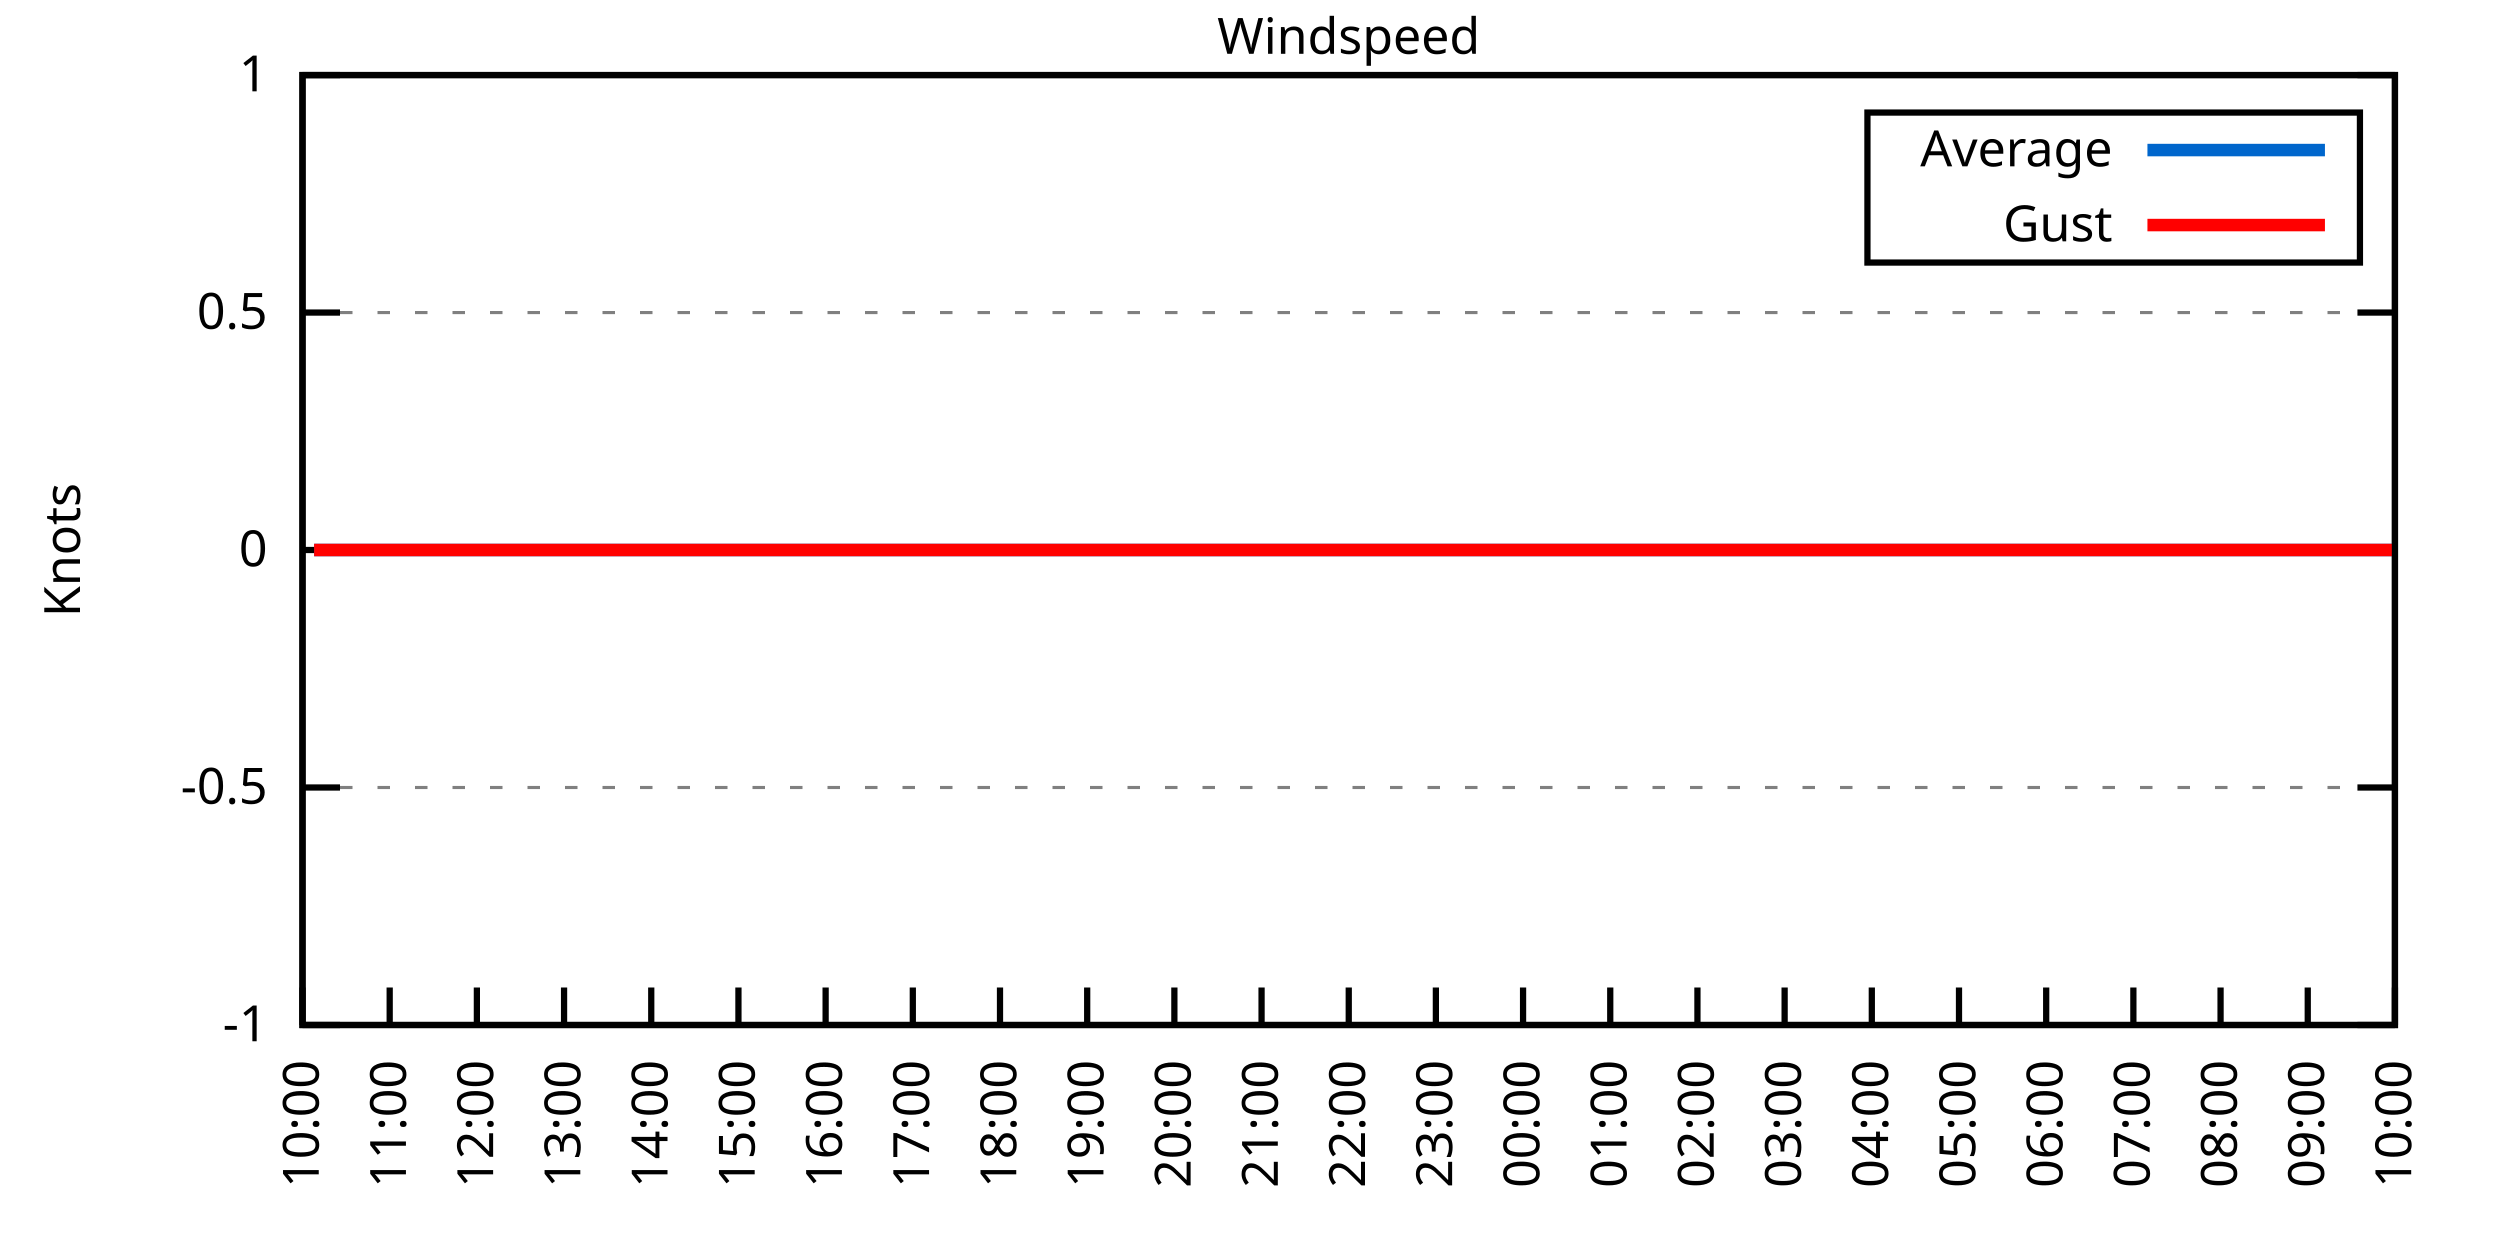
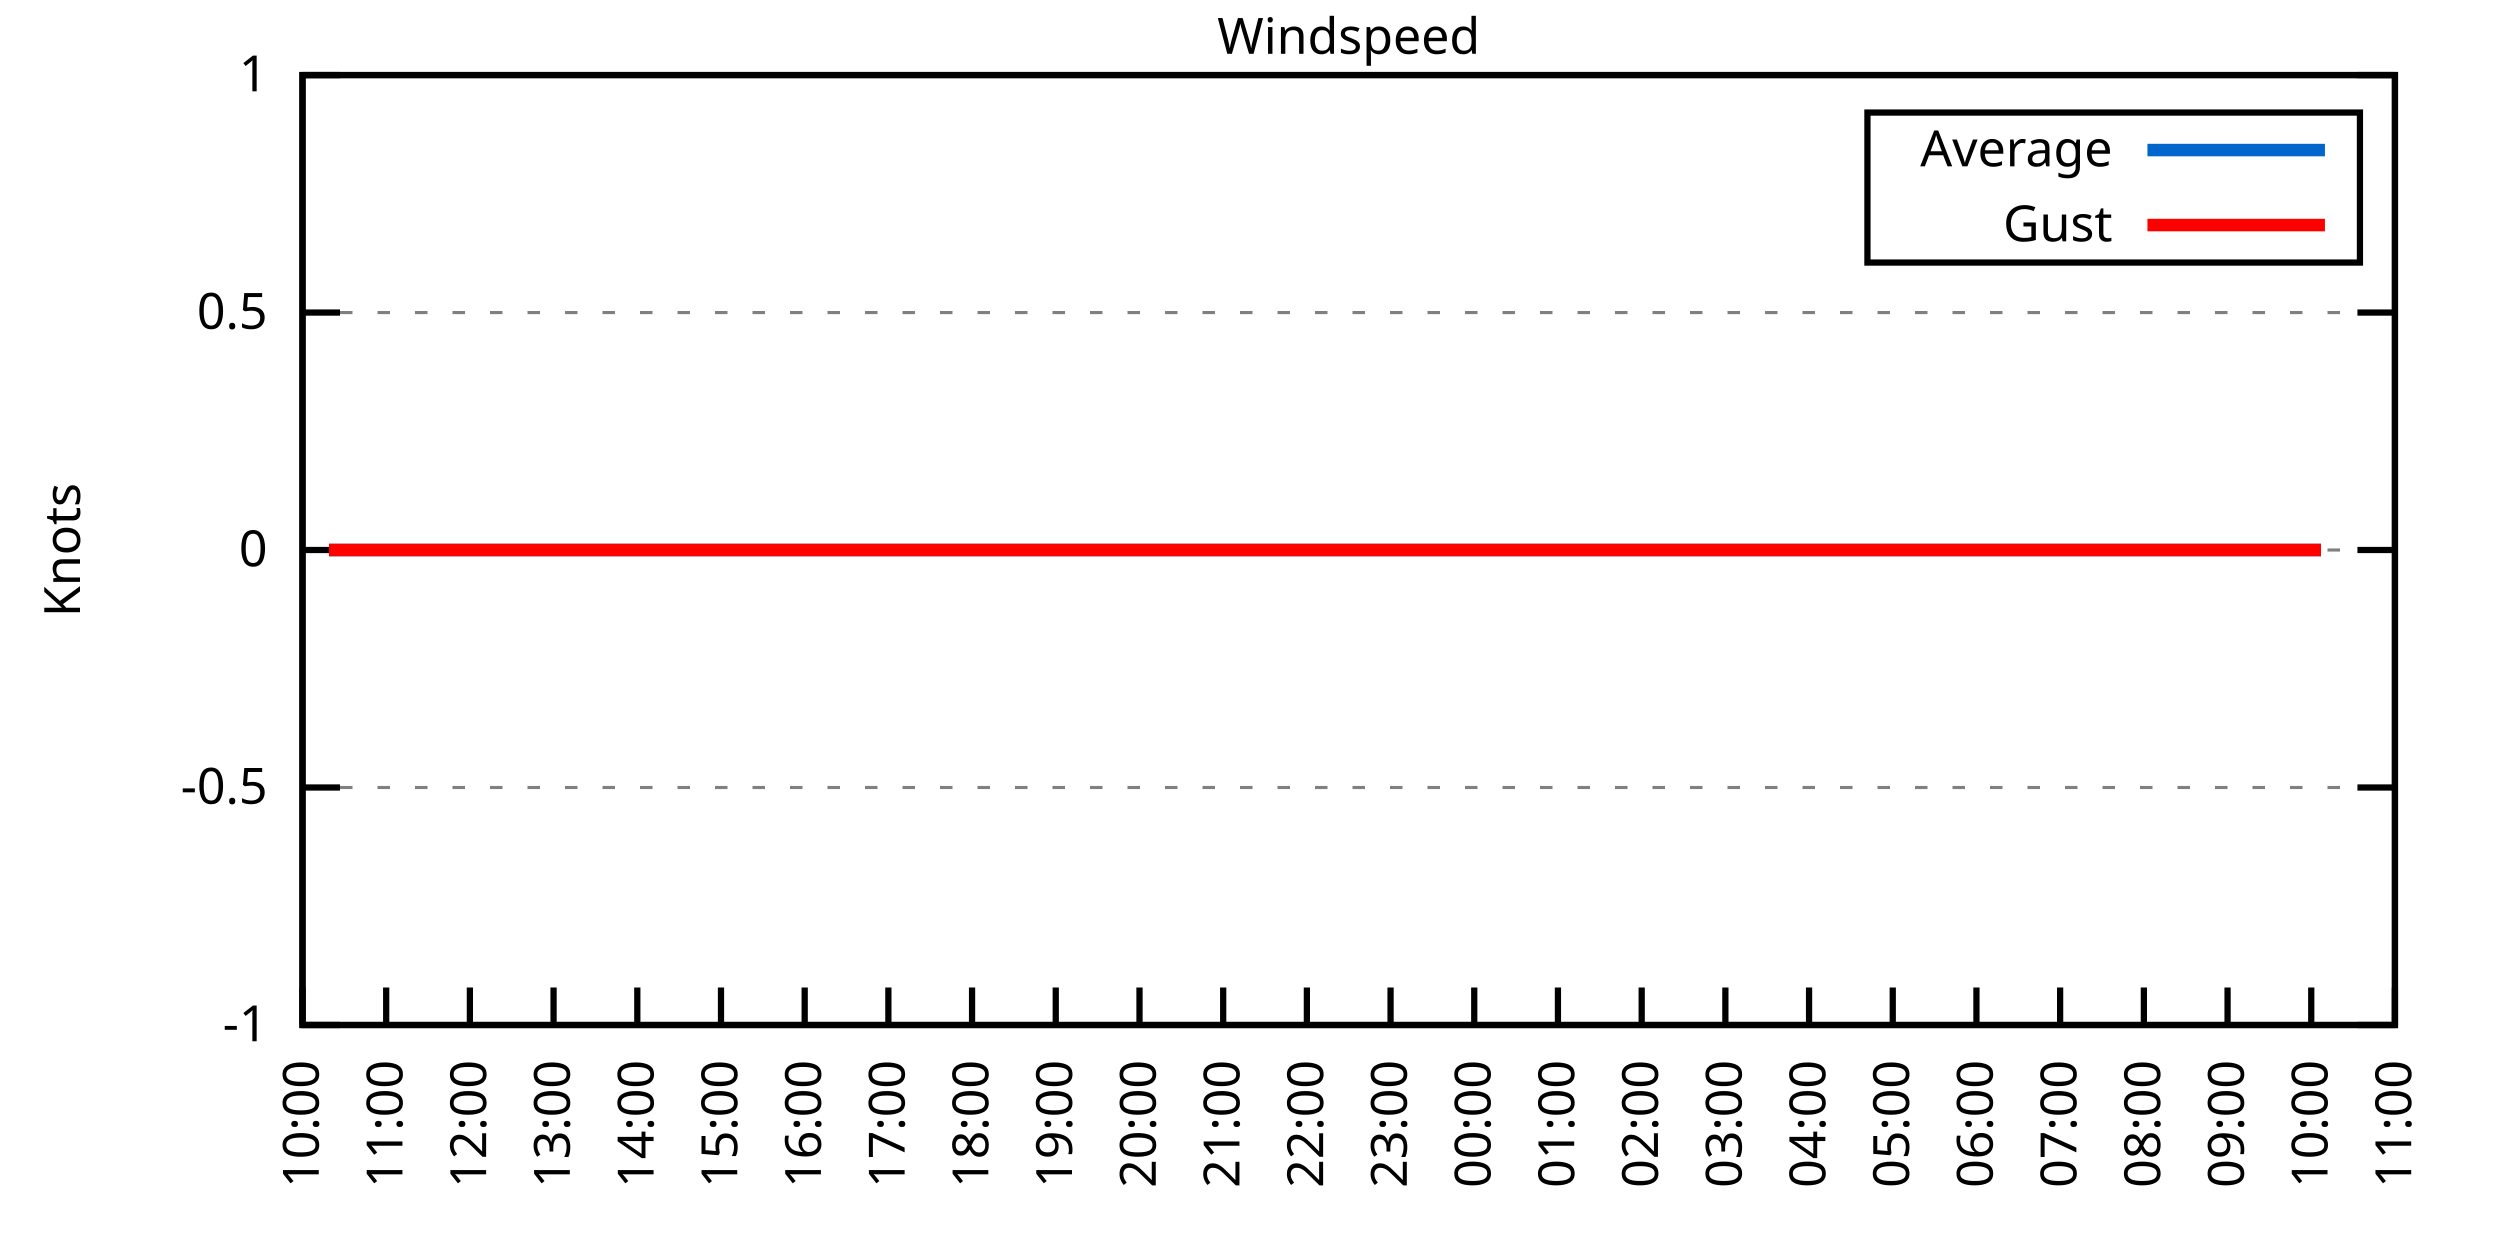
<svg xmlns="http://www.w3.org/2000/svg" xmlns:xlink="http://www.w3.org/1999/xlink" width="400" height="200" viewBox="0 0 400 200">
  <g id="gnuplot_canvas">
    <rect x="0" y="0" width="400" height="200" fill="none" />
    <defs>
      <circle id="gpDot" r="0.5" stroke-width="0.5" stroke="currentColor" />
      <path id="gpPt0" stroke-width="0.333" stroke="currentColor" d="M-1,0 h2 M0,-1 v2" />
      <path id="gpPt1" stroke-width="0.333" stroke="currentColor" d="M-1,-1 L1,1 M1,-1 L-1,1" />
      <path id="gpPt2" stroke-width="0.333" stroke="currentColor" d="M-1,0 L1,0 M0,-1 L0,1 M-1,-1 L1,1 M-1,1 L1,-1" />
      <rect id="gpPt3" stroke-width="0.333" stroke="currentColor" x="-1" y="-1" width="2" height="2" />
      <rect id="gpPt4" stroke-width="0.333" stroke="currentColor" fill="currentColor" x="-1" y="-1" width="2" height="2" />
      <circle id="gpPt5" stroke-width="0.333" stroke="currentColor" cx="0" cy="0" r="1" />
      <use xlink:href="#gpPt5" id="gpPt6" fill="currentColor" stroke="none" />
      <path id="gpPt7" stroke-width="0.333" stroke="currentColor" d="M0,-1.33 L-1.33,0.67 L1.33,0.67 z" />
      <use xlink:href="#gpPt7" id="gpPt8" fill="currentColor" stroke="none" />
      <use xlink:href="#gpPt7" id="gpPt9" stroke="currentColor" transform="rotate(180)" />
      <use xlink:href="#gpPt9" id="gpPt10" fill="currentColor" stroke="none" />
      <use xlink:href="#gpPt3" id="gpPt11" stroke="currentColor" transform="rotate(45)" />
      <use xlink:href="#gpPt11" id="gpPt12" fill="currentColor" stroke="none" />
      <path id="gpPt13" stroke-width="0.333" stroke="currentColor" d="M0,1.330 L1.265,0.411 L0.782,-1.067 L-0.782,-1.076 L-1.265,0.411 z" />
      <use xlink:href="#gpPt13" id="gpPt14" fill="currentColor" stroke="none" />
      <filter id="textbox" filterUnits="objectBoundingBox" x="0" y="0" height="1" width="1">
        <feFlood flood-color="white" flood-opacity="1" result="bgnd" />
        <feComposite in="SourceGraphic" in2="bgnd" operator="atop" />
      </filter>
      <filter id="greybox" filterUnits="objectBoundingBox" x="0" y="0" height="1" width="1">
        <feFlood flood-color="lightgrey" flood-opacity="1" result="grey" />
        <feComposite in="SourceGraphic" in2="grey" operator="atop" />
      </filter>
    </defs>
    <g fill="none" color="white" stroke="currentColor" stroke-width="1.00" stroke-linecap="butt" stroke-linejoin="miter">
</g>
    <g fill="none" color="black" stroke="currentColor" stroke-width="1.00" stroke-linecap="butt" stroke-linejoin="miter">
      <g stroke="none" shape-rendering="crispEdges">
        <polygon fill="rgb(255, 255, 255)" points="48.40,164.00 383.18,164.00 383.18,12.02 48.40,12.02 " />
      </g>
    </g>
    <g fill="none" color="black" stroke="currentColor" stroke-width="1.00" stroke-linecap="butt" stroke-linejoin="miter">
</g>
    <g fill="none" color="black" stroke="black" stroke-width="0.50" stroke-linecap="butt" stroke-linejoin="miter">
</g>
    <g fill="none" color="gray" stroke="currentColor" stroke-width="0.50" stroke-linecap="butt" stroke-linejoin="miter">
      <path stroke="gray" stroke-dasharray="2,4" class="gridline" d="M48.40,164.00 L383.19,164.00  " />
    </g>
    <g fill="none" color="gray" stroke="gray" stroke-width="1.00" stroke-linecap="butt" stroke-linejoin="miter">
</g>
    <g fill="none" color="black" stroke="currentColor" stroke-width="1.00" stroke-linecap="butt" stroke-linejoin="miter">
      <path stroke="black" d="M48.40,164.00 L54.40,164.00 M383.19,164.00 L377.19,164.00  " />
      <g transform="translate(42.80,166.60)" stroke="none" fill="black" font-family="Sans" font-size="8.00" text-anchor="end">
        <text>
          <tspan font-family="Sans">-1</tspan>
        </text>
      </g>
    </g>
    <g fill="none" color="black" stroke="currentColor" stroke-width="1.00" stroke-linecap="butt" stroke-linejoin="miter">
</g>
    <g fill="none" color="black" stroke="black" stroke-width="0.50" stroke-linecap="butt" stroke-linejoin="miter">
</g>
    <g fill="none" color="gray" stroke="currentColor" stroke-width="0.50" stroke-linecap="butt" stroke-linejoin="miter">
      <path stroke="gray" stroke-dasharray="2,4" class="gridline" d="M48.40,126.00 L383.19,126.00  " />
    </g>
    <g fill="none" color="gray" stroke="gray" stroke-width="1.00" stroke-linecap="butt" stroke-linejoin="miter">
</g>
    <g fill="none" color="black" stroke="currentColor" stroke-width="1.00" stroke-linecap="butt" stroke-linejoin="miter">
      <path stroke="black" d="M48.40,126.00 L54.40,126.00 M383.19,126.00 L377.19,126.00  " />
      <g transform="translate(42.80,128.60)" stroke="none" fill="black" font-family="Sans" font-size="8.00" text-anchor="end">
        <text>
          <tspan font-family="Sans">-0.5</tspan>
        </text>
      </g>
    </g>
    <g fill="none" color="black" stroke="currentColor" stroke-width="1.00" stroke-linecap="butt" stroke-linejoin="miter">
</g>
    <g fill="none" color="black" stroke="black" stroke-width="0.50" stroke-linecap="butt" stroke-linejoin="miter">
</g>
    <g fill="none" color="gray" stroke="currentColor" stroke-width="0.50" stroke-linecap="butt" stroke-linejoin="miter">
      <path stroke="gray" stroke-dasharray="2,4" class="gridline" d="M48.40,88.00 L383.19,88.00  " />
    </g>
    <g fill="none" color="gray" stroke="gray" stroke-width="1.00" stroke-linecap="butt" stroke-linejoin="miter">
</g>
    <g fill="none" color="black" stroke="currentColor" stroke-width="1.00" stroke-linecap="butt" stroke-linejoin="miter">
      <path stroke="black" d="M48.40,88.00 L54.40,88.00 M383.19,88.00 L377.19,88.00  " />
      <g transform="translate(42.80,90.60)" stroke="none" fill="black" font-family="Sans" font-size="8.00" text-anchor="end">
        <text>
          <tspan font-family="Sans"> 0</tspan>
        </text>
      </g>
    </g>
    <g fill="none" color="black" stroke="currentColor" stroke-width="1.00" stroke-linecap="butt" stroke-linejoin="miter">
</g>
    <g fill="none" color="black" stroke="black" stroke-width="0.50" stroke-linecap="butt" stroke-linejoin="miter">
</g>
    <g fill="none" color="gray" stroke="currentColor" stroke-width="0.50" stroke-linecap="butt" stroke-linejoin="miter">
      <path stroke="gray" stroke-dasharray="2,4" class="gridline" d="M48.40,50.01 L383.19,50.01  " />
    </g>
    <g fill="none" color="gray" stroke="gray" stroke-width="1.00" stroke-linecap="butt" stroke-linejoin="miter">
</g>
    <g fill="none" color="black" stroke="currentColor" stroke-width="1.00" stroke-linecap="butt" stroke-linejoin="miter">
      <path stroke="black" d="M48.40,50.01 L54.40,50.01 M383.19,50.01 L377.19,50.01  " />
      <g transform="translate(42.80,52.61)" stroke="none" fill="black" font-family="Sans" font-size="8.00" text-anchor="end">
        <text>
          <tspan font-family="Sans"> 0.5</tspan>
        </text>
      </g>
    </g>
    <g fill="none" color="black" stroke="currentColor" stroke-width="1.00" stroke-linecap="butt" stroke-linejoin="miter">
</g>
    <g fill="none" color="black" stroke="black" stroke-width="0.50" stroke-linecap="butt" stroke-linejoin="miter">
</g>
    <g fill="none" color="gray" stroke="currentColor" stroke-width="0.50" stroke-linecap="butt" stroke-linejoin="miter">
      <path stroke="gray" stroke-dasharray="2,4" class="gridline" d="M48.40,12.01 L383.19,12.01  " />
    </g>
    <g fill="none" color="gray" stroke="gray" stroke-width="1.00" stroke-linecap="butt" stroke-linejoin="miter">
</g>
    <g fill="none" color="black" stroke="currentColor" stroke-width="1.00" stroke-linecap="butt" stroke-linejoin="miter">
      <path stroke="black" d="M48.40,12.01 L54.40,12.01 M383.19,12.01 L377.19,12.01  " />
      <g transform="translate(42.80,14.61)" stroke="none" fill="black" font-family="Sans" font-size="8.00" text-anchor="end">
        <text>
          <tspan font-family="Sans"> 1</tspan>
        </text>
      </g>
    </g>
    <g fill="none" color="black" stroke="currentColor" stroke-width="1.00" stroke-linecap="butt" stroke-linejoin="miter">
      <path stroke="black" d="M48.40,164.00 L48.40,158.00  " />
      <g transform="translate(51.00,169.60) rotate(270.00)" stroke="none" fill="black" font-family="Sans" font-size="8.00" text-anchor="end">
        <text>
          <tspan font-family="Sans">10:00</tspan>
        </text>
      </g>
    </g>
    <g fill="none" color="black" stroke="currentColor" stroke-width="1.00" stroke-linecap="butt" stroke-linejoin="miter">
-       <path stroke="black" d="M62.35,164.00 L62.35,158.00  " />
-       <g transform="translate(64.95,169.60) rotate(270.00)" stroke="none" fill="black" font-family="Sans" font-size="8.00" text-anchor="end">
+       <path stroke="black" d="M61.79,164.00 L61.79,158.00  " />
+       <g transform="translate(64.39,169.60) rotate(270.00)" stroke="none" fill="black" font-family="Sans" font-size="8.00" text-anchor="end">
        <text>
          <tspan font-family="Sans">11:00</tspan>
        </text>
      </g>
    </g>
    <g fill="none" color="black" stroke="currentColor" stroke-width="1.00" stroke-linecap="butt" stroke-linejoin="miter">
-       <path stroke="black" d="M76.30,164.00 L76.30,158.00  " />
-       <g transform="translate(78.90,169.60) rotate(270.00)" stroke="none" fill="black" font-family="Sans" font-size="8.00" text-anchor="end">
+       <path stroke="black" d="M75.18,164.00 L75.18,158.00  " />
+       <g transform="translate(77.78,169.60) rotate(270.00)" stroke="none" fill="black" font-family="Sans" font-size="8.00" text-anchor="end">
        <text>
          <tspan font-family="Sans">12:00</tspan>
        </text>
      </g>
    </g>
    <g fill="none" color="black" stroke="currentColor" stroke-width="1.00" stroke-linecap="butt" stroke-linejoin="miter">
-       <path stroke="black" d="M90.25,164.00 L90.25,158.00  " />
-       <g transform="translate(92.85,169.60) rotate(270.00)" stroke="none" fill="black" font-family="Sans" font-size="8.00" text-anchor="end">
+       <path stroke="black" d="M88.57,164.00 L88.57,158.00  " />
+       <g transform="translate(91.17,169.60) rotate(270.00)" stroke="none" fill="black" font-family="Sans" font-size="8.00" text-anchor="end">
        <text>
          <tspan font-family="Sans">13:00</tspan>
        </text>
      </g>
    </g>
    <g fill="none" color="black" stroke="currentColor" stroke-width="1.00" stroke-linecap="butt" stroke-linejoin="miter">
-       <path stroke="black" d="M104.20,164.00 L104.20,158.00  " />
-       <g transform="translate(106.80,169.60) rotate(270.00)" stroke="none" fill="black" font-family="Sans" font-size="8.00" text-anchor="end">
+       <path stroke="black" d="M101.97,164.00 L101.97,158.00  " />
+       <g transform="translate(104.57,169.60) rotate(270.00)" stroke="none" fill="black" font-family="Sans" font-size="8.00" text-anchor="end">
        <text>
          <tspan font-family="Sans">14:00</tspan>
        </text>
      </g>
    </g>
    <g fill="none" color="black" stroke="currentColor" stroke-width="1.00" stroke-linecap="butt" stroke-linejoin="miter">
-       <path stroke="black" d="M118.15,164.00 L118.15,158.00  " />
-       <g transform="translate(120.75,169.60) rotate(270.00)" stroke="none" fill="black" font-family="Sans" font-size="8.00" text-anchor="end">
+       <path stroke="black" d="M115.36,164.00 L115.36,158.00  " />
+       <g transform="translate(117.96,169.60) rotate(270.00)" stroke="none" fill="black" font-family="Sans" font-size="8.00" text-anchor="end">
        <text>
          <tspan font-family="Sans">15:00</tspan>
        </text>
      </g>
    </g>
    <g fill="none" color="black" stroke="currentColor" stroke-width="1.00" stroke-linecap="butt" stroke-linejoin="miter">
-       <path stroke="black" d="M132.10,164.00 L132.10,158.00  " />
-       <g transform="translate(134.70,169.60) rotate(270.00)" stroke="none" fill="black" font-family="Sans" font-size="8.00" text-anchor="end">
+       <path stroke="black" d="M128.75,164.00 L128.75,158.00  " />
+       <g transform="translate(131.35,169.60) rotate(270.00)" stroke="none" fill="black" font-family="Sans" font-size="8.00" text-anchor="end">
        <text>
          <tspan font-family="Sans">16:00</tspan>
        </text>
      </g>
    </g>
    <g fill="none" color="black" stroke="currentColor" stroke-width="1.00" stroke-linecap="butt" stroke-linejoin="miter">
-       <path stroke="black" d="M146.05,164.00 L146.05,158.00  " />
-       <g transform="translate(148.65,169.60) rotate(270.00)" stroke="none" fill="black" font-family="Sans" font-size="8.00" text-anchor="end">
+       <path stroke="black" d="M142.14,164.00 L142.14,158.00  " />
+       <g transform="translate(144.74,169.60) rotate(270.00)" stroke="none" fill="black" font-family="Sans" font-size="8.00" text-anchor="end">
        <text>
          <tspan font-family="Sans">17:00</tspan>
        </text>
      </g>
    </g>
    <g fill="none" color="black" stroke="currentColor" stroke-width="1.00" stroke-linecap="butt" stroke-linejoin="miter">
-       <path stroke="black" d="M160.00,164.00 L160.00,158.00  " />
-       <g transform="translate(162.60,169.60) rotate(270.00)" stroke="none" fill="black" font-family="Sans" font-size="8.00" text-anchor="end">
+       <path stroke="black" d="M155.53,164.00 L155.53,158.00  " />
+       <g transform="translate(158.13,169.60) rotate(270.00)" stroke="none" fill="black" font-family="Sans" font-size="8.00" text-anchor="end">
        <text>
          <tspan font-family="Sans">18:00</tspan>
        </text>
      </g>
    </g>
    <g fill="none" color="black" stroke="currentColor" stroke-width="1.00" stroke-linecap="butt" stroke-linejoin="miter">
-       <path stroke="black" d="M173.95,164.00 L173.95,158.00  " />
-       <g transform="translate(176.55,169.60) rotate(270.00)" stroke="none" fill="black" font-family="Sans" font-size="8.00" text-anchor="end">
+       <path stroke="black" d="M168.92,164.00 L168.92,158.00  " />
+       <g transform="translate(171.52,169.60) rotate(270.00)" stroke="none" fill="black" font-family="Sans" font-size="8.00" text-anchor="end">
        <text>
          <tspan font-family="Sans">19:00</tspan>
        </text>
      </g>
    </g>
    <g fill="none" color="black" stroke="currentColor" stroke-width="1.00" stroke-linecap="butt" stroke-linejoin="miter">
-       <path stroke="black" d="M187.90,164.00 L187.90,158.00  " />
-       <g transform="translate(190.50,169.60) rotate(270.00)" stroke="none" fill="black" font-family="Sans" font-size="8.00" text-anchor="end">
+       <path stroke="black" d="M182.32,164.00 L182.32,158.00  " />
+       <g transform="translate(184.92,169.60) rotate(270.00)" stroke="none" fill="black" font-family="Sans" font-size="8.00" text-anchor="end">
        <text>
          <tspan font-family="Sans">20:00</tspan>
        </text>
      </g>
    </g>
    <g fill="none" color="black" stroke="currentColor" stroke-width="1.00" stroke-linecap="butt" stroke-linejoin="miter">
-       <path stroke="black" d="M201.85,164.00 L201.85,158.00  " />
-       <g transform="translate(204.45,169.60) rotate(270.00)" stroke="none" fill="black" font-family="Sans" font-size="8.00" text-anchor="end">
+       <path stroke="black" d="M195.71,164.00 L195.71,158.00  " />
+       <g transform="translate(198.31,169.60) rotate(270.00)" stroke="none" fill="black" font-family="Sans" font-size="8.00" text-anchor="end">
        <text>
          <tspan font-family="Sans">21:00</tspan>
        </text>
      </g>
    </g>
    <g fill="none" color="black" stroke="currentColor" stroke-width="1.00" stroke-linecap="butt" stroke-linejoin="miter">
-       <path stroke="black" d="M215.80,164.00 L215.80,158.00  " />
-       <g transform="translate(218.40,169.60) rotate(270.00)" stroke="none" fill="black" font-family="Sans" font-size="8.00" text-anchor="end">
+       <path stroke="black" d="M209.10,164.00 L209.10,158.00  " />
+       <g transform="translate(211.70,169.60) rotate(270.00)" stroke="none" fill="black" font-family="Sans" font-size="8.00" text-anchor="end">
        <text>
          <tspan font-family="Sans">22:00</tspan>
        </text>
      </g>
    </g>
    <g fill="none" color="black" stroke="currentColor" stroke-width="1.00" stroke-linecap="butt" stroke-linejoin="miter">
-       <path stroke="black" d="M229.74,164.00 L229.74,158.00  " />
-       <g transform="translate(232.34,169.60) rotate(270.00)" stroke="none" fill="black" font-family="Sans" font-size="8.00" text-anchor="end">
+       <path stroke="black" d="M222.49,164.00 L222.49,158.00  " />
+       <g transform="translate(225.09,169.60) rotate(270.00)" stroke="none" fill="black" font-family="Sans" font-size="8.00" text-anchor="end">
        <text>
          <tspan font-family="Sans">23:00</tspan>
        </text>
      </g>
    </g>
    <g fill="none" color="black" stroke="currentColor" stroke-width="1.00" stroke-linecap="butt" stroke-linejoin="miter">
-       <path stroke="black" d="M243.69,164.00 L243.69,158.00  " />
-       <g transform="translate(246.29,169.60) rotate(270.00)" stroke="none" fill="black" font-family="Sans" font-size="8.00" text-anchor="end">
+       <path stroke="black" d="M235.88,164.00 L235.88,158.00  " />
+       <g transform="translate(238.48,169.60) rotate(270.00)" stroke="none" fill="black" font-family="Sans" font-size="8.00" text-anchor="end">
        <text>
          <tspan font-family="Sans">00:00</tspan>
        </text>
      </g>
    </g>
    <g fill="none" color="black" stroke="currentColor" stroke-width="1.00" stroke-linecap="butt" stroke-linejoin="miter">
-       <path stroke="black" d="M257.64,164.00 L257.64,158.00  " />
-       <g transform="translate(260.24,169.60) rotate(270.00)" stroke="none" fill="black" font-family="Sans" font-size="8.00" text-anchor="end">
+       <path stroke="black" d="M249.27,164.00 L249.27,158.00  " />
+       <g transform="translate(251.87,169.60) rotate(270.00)" stroke="none" fill="black" font-family="Sans" font-size="8.00" text-anchor="end">
        <text>
          <tspan font-family="Sans">01:00</tspan>
        </text>
      </g>
    </g>
    <g fill="none" color="black" stroke="currentColor" stroke-width="1.00" stroke-linecap="butt" stroke-linejoin="miter">
-       <path stroke="black" d="M271.59,164.00 L271.59,158.00  " />
-       <g transform="translate(274.19,169.60) rotate(270.00)" stroke="none" fill="black" font-family="Sans" font-size="8.00" text-anchor="end">
+       <path stroke="black" d="M262.67,164.00 L262.67,158.00  " />
+       <g transform="translate(265.27,169.60) rotate(270.00)" stroke="none" fill="black" font-family="Sans" font-size="8.00" text-anchor="end">
        <text>
          <tspan font-family="Sans">02:00</tspan>
        </text>
      </g>
    </g>
    <g fill="none" color="black" stroke="currentColor" stroke-width="1.00" stroke-linecap="butt" stroke-linejoin="miter">
-       <path stroke="black" d="M285.54,164.00 L285.54,158.00  " />
-       <g transform="translate(288.14,169.60) rotate(270.00)" stroke="none" fill="black" font-family="Sans" font-size="8.00" text-anchor="end">
+       <path stroke="black" d="M276.06,164.00 L276.06,158.00  " />
+       <g transform="translate(278.66,169.60) rotate(270.00)" stroke="none" fill="black" font-family="Sans" font-size="8.00" text-anchor="end">
        <text>
          <tspan font-family="Sans">03:00</tspan>
        </text>
      </g>
    </g>
    <g fill="none" color="black" stroke="currentColor" stroke-width="1.00" stroke-linecap="butt" stroke-linejoin="miter">
-       <path stroke="black" d="M299.49,164.00 L299.49,158.00  " />
-       <g transform="translate(302.09,169.60) rotate(270.00)" stroke="none" fill="black" font-family="Sans" font-size="8.00" text-anchor="end">
+       <path stroke="black" d="M289.45,164.00 L289.45,158.00  " />
+       <g transform="translate(292.05,169.60) rotate(270.00)" stroke="none" fill="black" font-family="Sans" font-size="8.00" text-anchor="end">
        <text>
          <tspan font-family="Sans">04:00</tspan>
        </text>
      </g>
    </g>
    <g fill="none" color="black" stroke="currentColor" stroke-width="1.00" stroke-linecap="butt" stroke-linejoin="miter">
-       <path stroke="black" d="M313.44,164.00 L313.44,158.00  " />
-       <g transform="translate(316.04,169.60) rotate(270.00)" stroke="none" fill="black" font-family="Sans" font-size="8.00" text-anchor="end">
+       <path stroke="black" d="M302.84,164.00 L302.84,158.00  " />
+       <g transform="translate(305.44,169.60) rotate(270.00)" stroke="none" fill="black" font-family="Sans" font-size="8.00" text-anchor="end">
        <text>
          <tspan font-family="Sans">05:00</tspan>
        </text>
      </g>
    </g>
    <g fill="none" color="black" stroke="currentColor" stroke-width="1.00" stroke-linecap="butt" stroke-linejoin="miter">
-       <path stroke="black" d="M327.39,164.00 L327.39,158.00  " />
-       <g transform="translate(329.99,169.60) rotate(270.00)" stroke="none" fill="black" font-family="Sans" font-size="8.00" text-anchor="end">
+       <path stroke="black" d="M316.23,164.00 L316.23,158.00  " />
+       <g transform="translate(318.83,169.60) rotate(270.00)" stroke="none" fill="black" font-family="Sans" font-size="8.00" text-anchor="end">
        <text>
          <tspan font-family="Sans">06:00</tspan>
        </text>
      </g>
    </g>
    <g fill="none" color="black" stroke="currentColor" stroke-width="1.00" stroke-linecap="butt" stroke-linejoin="miter">
-       <path stroke="black" d="M341.34,164.00 L341.34,158.00  " />
-       <g transform="translate(343.94,169.60) rotate(270.00)" stroke="none" fill="black" font-family="Sans" font-size="8.00" text-anchor="end">
+       <path stroke="black" d="M329.62,164.00 L329.62,158.00  " />
+       <g transform="translate(332.22,169.60) rotate(270.00)" stroke="none" fill="black" font-family="Sans" font-size="8.00" text-anchor="end">
        <text>
          <tspan font-family="Sans">07:00</tspan>
        </text>
      </g>
    </g>
    <g fill="none" color="black" stroke="currentColor" stroke-width="1.00" stroke-linecap="butt" stroke-linejoin="miter">
-       <path stroke="black" d="M355.29,164.00 L355.29,158.00  " />
-       <g transform="translate(357.89,169.60) rotate(270.00)" stroke="none" fill="black" font-family="Sans" font-size="8.00" text-anchor="end">
+       <path stroke="black" d="M343.02,164.00 L343.02,158.00  " />
+       <g transform="translate(345.62,169.60) rotate(270.00)" stroke="none" fill="black" font-family="Sans" font-size="8.00" text-anchor="end">
        <text>
          <tspan font-family="Sans">08:00</tspan>
        </text>
      </g>
    </g>
    <g fill="none" color="black" stroke="currentColor" stroke-width="1.00" stroke-linecap="butt" stroke-linejoin="miter">
-       <path stroke="black" d="M369.24,164.00 L369.24,158.00  " />
-       <g transform="translate(371.84,169.60) rotate(270.00)" stroke="none" fill="black" font-family="Sans" font-size="8.00" text-anchor="end">
+       <path stroke="black" d="M356.41,164.00 L356.41,158.00  " />
+       <g transform="translate(359.01,169.60) rotate(270.00)" stroke="none" fill="black" font-family="Sans" font-size="8.00" text-anchor="end">
        <text>
          <tspan font-family="Sans">09:00</tspan>
+         </text>
+       </g>
+     </g>
+     <g fill="none" color="black" stroke="currentColor" stroke-width="1.00" stroke-linecap="butt" stroke-linejoin="miter">
+       <path stroke="black" d="M369.80,164.00 L369.80,158.00  " />
+       <g transform="translate(372.40,169.60) rotate(270.00)" stroke="none" fill="black" font-family="Sans" font-size="8.00" text-anchor="end">
+         <text>
+           <tspan font-family="Sans">10:00</tspan>
        </text>
      </g>
    </g>
    <g fill="none" color="black" stroke="currentColor" stroke-width="1.00" stroke-linecap="butt" stroke-linejoin="miter">
      <path stroke="black" d="M383.19,164.00 L383.19,158.00  " />
      <g transform="translate(385.79,169.60) rotate(270.00)" stroke="none" fill="black" font-family="Sans" font-size="8.00" text-anchor="end">
        <text>
-           <tspan font-family="Sans">10:00</tspan>
+           <tspan font-family="Sans">11:00</tspan>
        </text>
      </g>
    </g>
    <g fill="none" color="black" stroke="currentColor" stroke-width="1.00" stroke-linecap="butt" stroke-linejoin="miter">
</g>
    <g fill="none" color="black" stroke="currentColor" stroke-width="1.00" stroke-linecap="butt" stroke-linejoin="miter">
      <path stroke="black" d="M48.40,12.01 L48.40,164.00 L383.19,164.00 L383.19,12.01 L48.40,12.01 Z  " />
    </g>
    <g fill="none" color="black" stroke="currentColor" stroke-width="1.00" stroke-linecap="butt" stroke-linejoin="miter">
</g>
    <g fill="none" color="black" stroke="currentColor" stroke-width="1.00" stroke-linecap="butt" stroke-linejoin="miter">
      <path stroke="black" d="M298.79,42.01 L298.79,18.01 L377.59,18.01 L377.59,42.01 L298.79,42.01 Z  " />
    </g>
    <g id="Windspeed_plot_1">
      <g fill="none" color="white" stroke="black" stroke-width="2.00" stroke-linecap="butt" stroke-linejoin="miter">
</g>
      <g fill="none" color="black" stroke="currentColor" stroke-width="2.00" stroke-linecap="butt" stroke-linejoin="miter">
        <g transform="translate(337.99,26.61)" stroke="none" fill="black" font-family="Sans" font-size="8.00" text-anchor="end">
          <text>
            <tspan font-family="Sans">Average</tspan>
          </text>
        </g>
      </g>
      <g fill="none" color="black" stroke="currentColor" stroke-width="2.00" stroke-linecap="butt" stroke-linejoin="miter">
-         <path stroke="rgb(  0, 102, 204)" d="M343.59,24.01 L371.99,24.01 M50.26,88.00 L52.82,88.00 L54.68,88.00 L57.47,88.00 L59.33,88.00 L62.12,88.00   L64.21,88.00 L66.77,88.00 L69.09,88.00 L71.18,88.00 L73.51,88.00 L75.60,88.00 L78.16,88.00 L80.72,88.00   L83.04,88.00 L85.13,88.00 L87.69,88.00 L90.02,88.00 L92.11,88.00 L94.67,88.00 L96.76,88.00 L99.08,88.00   L101.64,88.00 L103.73,88.00 L106.29,88.00 L108.62,88.00 L110.71,88.00 L113.27,88.00 L115.59,88.00 L117.45,88.00   L120.24,88.00 L122.10,88.00 L124.43,88.00 L126.98,88.00 L129.31,88.00 L131.87,88.00 L134.19,88.00 L136.28,88.00   L138.61,88.00 L141.16,88.00 L143.26,88.00 L145.35,88.00 L148.14,88.00 L150.00,88.00 L152.79,88.00 L154.88,88.00   L157.44,88.00 L159.76,88.00 L161.86,88.00 L164.18,88.00 L166.74,88.00 L168.83,88.00 L171.39,88.00 L173.48,88.00   L176.04,88.00 L177.90,88.00 L180.46,88.00 L183.01,88.00 L184.87,88.00 L187.66,88.00 L189.76,88.00 L191.85,88.00   L194.64,88.00 L196.50,88.00 L199.29,88.00 L201.38,88.00 L203.47,88.00 L206.26,88.00 L208.12,88.00 L210.91,88.00   L213.01,88.00 L215.10,88.00 L217.89,88.00 L220.21,88.00 L222.07,88.00 L224.86,88.00 L226.95,88.00 L229.05,88.00   L231.37,88.00 L234.16,88.00 L236.25,88.00 L238.58,88.00 L241.14,88.00 L243.46,88.00 L245.32,88.00 L247.65,88.00   L250.20,88.00 L252.30,88.00 L254.85,88.00 L257.41,88.00 L259.27,88.00 L262.06,88.00 L264.39,88.00 L266.25,88.00   L268.57,88.00 L270.90,88.00 L273.22,88.00 L276.01,88.00 L278.34,88.00 L280.43,88.00 L282.75,88.00 L285.31,88.00   L287.40,88.00 L289.50,88.00 L291.82,88.00 L294.15,88.00 L296.47,88.00 L298.80,88.00 L301.58,88.00 L303.44,88.00   L305.77,88.00 L308.33,88.00 L310.88,88.00 L312.98,88.00 L315.53,88.00 L317.39,88.00 L319.72,88.00 L322.28,88.00   L324.83,88.00 L326.69,88.00 L329.25,88.00 L331.81,88.00 L333.67,88.00 L336.46,88.00 L338.55,88.00 L341.11,88.00   L343.20,88.00 L345.53,88.00 L348.08,88.00 L350.18,88.00 L352.73,88.00 L355.06,88.00 L356.92,88.00 L358.78,88.00   L361.80,88.00 L364.13,88.00 L366.45,88.00 L369.01,88.00 L371.10,88.00 L373.66,88.00 L375.52,88.00 L378.08,88.00   L380.40,88.00 L382.96,88.00  " />
+         <path stroke="rgb(  0, 102, 204)" d="M343.59,24.01 L371.99,24.01 M52.64,88.00 L54.43,88.00 L57.10,88.00 L58.89,88.00 L61.57,88.00 L63.58,88.00   L66.03,88.00 L68.26,88.00 L70.27,88.00 L72.50,88.00 L74.51,88.00 L76.97,88.00 L79.42,88.00 L81.66,88.00   L83.66,88.00 L86.12,88.00 L88.35,88.00 L90.36,88.00 L92.82,88.00 L94.82,88.00 L97.06,88.00 L99.51,88.00   L101.52,88.00 L103.98,88.00 L106.21,88.00 L108.22,88.00 L110.67,88.00 L112.90,88.00 L114.69,88.00 L117.37,88.00   L119.15,88.00 L121.38,88.00 L123.84,88.00 L126.07,88.00 L128.53,88.00 L130.76,88.00 L132.77,88.00 L135.00,88.00   L137.45,88.00 L139.46,88.00 L141.47,88.00 L144.15,88.00 L145.94,88.00 L148.61,88.00 L150.62,88.00 L153.08,88.00   L155.31,88.00 L157.32,88.00 L159.55,88.00 L162.01,88.00 L164.01,88.00 L166.47,88.00 L168.48,88.00 L170.93,88.00   L172.72,88.00 L175.17,88.00 L177.63,88.00 L179.41,88.00 L182.09,88.00 L184.10,88.00 L186.11,88.00 L188.79,88.00   L190.57,88.00 L193.25,88.00 L195.26,88.00 L197.27,88.00 L199.95,88.00 L201.73,88.00 L204.41,88.00 L206.42,88.00   L208.43,88.00 L211.11,88.00 L213.34,88.00 L215.13,88.00 L217.80,88.00 L219.81,88.00 L221.82,88.00 L224.05,88.00   L226.73,88.00 L228.74,88.00 L230.97,88.00 L233.43,88.00 L235.66,88.00 L237.44,88.00 L239.68,88.00 L242.13,88.00   L244.14,88.00 L246.60,88.00 L249.05,88.00 L250.84,88.00 L253.51,88.00 L255.75,88.00 L257.53,88.00 L259.76,88.00   L262.00,88.00 L264.23,88.00 L266.91,88.00 L269.14,88.00 L271.15,88.00 L273.38,88.00 L275.83,88.00 L277.84,88.00   L279.85,88.00 L282.08,88.00 L284.32,88.00 L286.55,88.00 L288.78,88.00 L291.46,88.00 L293.24,88.00 L295.48,88.00   L297.93,88.00 L300.39,88.00 L302.39,88.00 L304.85,88.00 L306.63,88.00 L308.87,88.00 L311.32,88.00 L313.78,88.00   L315.56,88.00 L318.02,88.00 L320.47,88.00 L322.26,88.00 L324.94,88.00 L326.95,88.00 L329.40,88.00 L331.41,88.00   L333.64,88.00 L336.10,88.00 L338.10,88.00 L340.56,88.00 L342.79,88.00 L344.58,88.00 L346.36,88.00 L349.26,88.00   L351.50,88.00 L353.73,88.00 L356.18,88.00 L358.19,88.00 L360.65,88.00 L362.43,88.00 L364.89,88.00 L367.12,88.00   L369.58,88.00 L371.36,88.00  " />
      </g>
    </g>
    <g id="Windspeed_plot_2">
      <g fill="none" color="black" stroke="currentColor" stroke-width="2.00" stroke-linecap="butt" stroke-linejoin="miter">
        <g transform="translate(337.99,38.61)" stroke="none" fill="black" font-family="Sans" font-size="8.00" text-anchor="end">
          <text>
            <tspan font-family="Sans">Gust</tspan>
          </text>
        </g>
      </g>
      <g fill="none" color="black" stroke="currentColor" stroke-width="2.00" stroke-linecap="butt" stroke-linejoin="miter">
-         <path stroke="rgb(255,   0,   0)" d="M343.59,36.01 L371.99,36.01 M50.26,88.00 L52.82,88.00 L54.68,88.00 L57.47,88.00 L59.33,88.00 L62.12,88.00   L64.21,88.00 L66.77,88.00 L69.09,88.00 L71.18,88.00 L73.51,88.00 L75.60,88.00 L78.16,88.00 L80.72,88.00   L83.04,88.00 L85.13,88.00 L87.69,88.00 L90.02,88.00 L92.11,88.00 L94.67,88.00 L96.76,88.00 L99.08,88.00   L101.64,88.00 L103.73,88.00 L106.29,88.00 L108.62,88.00 L110.71,88.00 L113.27,88.00 L115.59,88.00 L117.45,88.00   L120.24,88.00 L122.10,88.00 L124.43,88.00 L126.98,88.00 L129.31,88.00 L131.87,88.00 L134.19,88.00 L136.28,88.00   L138.61,88.00 L141.16,88.00 L143.26,88.00 L145.35,88.00 L148.14,88.00 L150.00,88.00 L152.79,88.00 L154.88,88.00   L157.44,88.00 L159.76,88.00 L161.86,88.00 L164.18,88.00 L166.74,88.00 L168.83,88.00 L171.39,88.00 L173.48,88.00   L176.04,88.00 L177.90,88.00 L180.46,88.00 L183.01,88.00 L184.87,88.00 L187.66,88.00 L189.76,88.00 L191.85,88.00   L194.64,88.00 L196.50,88.00 L199.29,88.00 L201.38,88.00 L203.47,88.00 L206.26,88.00 L208.12,88.00 L210.91,88.00   L213.01,88.00 L215.10,88.00 L217.89,88.00 L220.21,88.00 L222.07,88.00 L224.86,88.00 L226.95,88.00 L229.05,88.00   L231.37,88.00 L234.16,88.00 L236.25,88.00 L238.58,88.00 L241.14,88.00 L243.46,88.00 L245.32,88.00 L247.65,88.00   L250.20,88.00 L252.30,88.00 L254.85,88.00 L257.41,88.00 L259.27,88.00 L262.06,88.00 L264.39,88.00 L266.25,88.00   L268.57,88.00 L270.90,88.00 L273.22,88.00 L276.01,88.00 L278.34,88.00 L280.43,88.00 L282.75,88.00 L285.31,88.00   L287.40,88.00 L289.50,88.00 L291.82,88.00 L294.15,88.00 L296.47,88.00 L298.80,88.00 L301.58,88.00 L303.44,88.00   L305.77,88.00 L308.33,88.00 L310.88,88.00 L312.98,88.00 L315.53,88.00 L317.39,88.00 L319.72,88.00 L322.28,88.00   L324.83,88.00 L326.69,88.00 L329.25,88.00 L331.81,88.00 L333.67,88.00 L336.46,88.00 L338.55,88.00 L341.11,88.00   L343.20,88.00 L345.53,88.00 L348.08,88.00 L350.18,88.00 L352.73,88.00 L355.06,88.00 L356.92,88.00 L358.78,88.00   L361.80,88.00 L364.13,88.00 L366.45,88.00 L369.01,88.00 L371.10,88.00 L373.66,88.00 L375.52,88.00 L378.08,88.00   L380.40,88.00 L382.96,88.00  " />
+         <path stroke="rgb(255,   0,   0)" d="M343.59,36.01 L371.99,36.01 M52.64,88.00 L54.43,88.00 L57.10,88.00 L58.89,88.00 L61.57,88.00 L63.58,88.00   L66.03,88.00 L68.26,88.00 L70.27,88.00 L72.50,88.00 L74.51,88.00 L76.97,88.00 L79.42,88.00 L81.66,88.00   L83.66,88.00 L86.12,88.00 L88.35,88.00 L90.36,88.00 L92.82,88.00 L94.82,88.00 L97.06,88.00 L99.51,88.00   L101.52,88.00 L103.98,88.00 L106.21,88.00 L108.22,88.00 L110.67,88.00 L112.90,88.00 L114.69,88.00 L117.37,88.00   L119.15,88.00 L121.38,88.00 L123.84,88.00 L126.07,88.00 L128.53,88.00 L130.76,88.00 L132.77,88.00 L135.00,88.00   L137.45,88.00 L139.46,88.00 L141.47,88.00 L144.15,88.00 L145.94,88.00 L148.61,88.00 L150.62,88.00 L153.08,88.00   L155.31,88.00 L157.32,88.00 L159.55,88.00 L162.01,88.00 L164.01,88.00 L166.47,88.00 L168.48,88.00 L170.93,88.00   L172.72,88.00 L175.17,88.00 L177.63,88.00 L179.41,88.00 L182.09,88.00 L184.10,88.00 L186.11,88.00 L188.79,88.00   L190.57,88.00 L193.25,88.00 L195.26,88.00 L197.27,88.00 L199.95,88.00 L201.73,88.00 L204.41,88.00 L206.42,88.00   L208.43,88.00 L211.11,88.00 L213.34,88.00 L215.13,88.00 L217.80,88.00 L219.81,88.00 L221.82,88.00 L224.05,88.00   L226.73,88.00 L228.74,88.00 L230.97,88.00 L233.43,88.00 L235.66,88.00 L237.44,88.00 L239.68,88.00 L242.13,88.00   L244.14,88.00 L246.60,88.00 L249.05,88.00 L250.84,88.00 L253.51,88.00 L255.75,88.00 L257.53,88.00 L259.76,88.00   L262.00,88.00 L264.23,88.00 L266.91,88.00 L269.14,88.00 L271.15,88.00 L273.38,88.00 L275.83,88.00 L277.84,88.00   L279.85,88.00 L282.08,88.00 L284.32,88.00 L286.55,88.00 L288.78,88.00 L291.46,88.00 L293.24,88.00 L295.48,88.00   L297.93,88.00 L300.39,88.00 L302.39,88.00 L304.85,88.00 L306.63,88.00 L308.87,88.00 L311.32,88.00 L313.78,88.00   L315.56,88.00 L318.02,88.00 L320.47,88.00 L322.26,88.00 L324.94,88.00 L326.95,88.00 L329.40,88.00 L331.41,88.00   L333.64,88.00 L336.10,88.00 L338.10,88.00 L340.56,88.00 L342.79,88.00 L344.58,88.00 L346.36,88.00 L349.26,88.00   L351.50,88.00 L353.73,88.00 L356.18,88.00 L358.19,88.00 L360.65,88.00 L362.43,88.00 L364.89,88.00 L367.12,88.00   L369.58,88.00 L371.36,88.00  " />
      </g>
    </g>
    <g fill="none" color="black" stroke="currentColor" stroke-width="2.00" stroke-linecap="butt" stroke-linejoin="miter">
</g>
    <g fill="none" color="black" stroke="black" stroke-width="1.00" stroke-linecap="butt" stroke-linejoin="miter">
</g>
    <g fill="none" color="black" stroke="currentColor" stroke-width="1.00" stroke-linecap="butt" stroke-linejoin="miter">
      <path stroke="black" d="M48.40,12.01 L48.40,164.00 L383.19,164.00 L383.19,12.01 L48.40,12.01 Z  " />
      <g transform="translate(12.80,88.01) rotate(270.00)" stroke="none" fill="black" font-family="Sans" font-size="8.00" text-anchor="middle">
        <text>
          <tspan font-family="Sans">Knots</tspan>
        </text>
      </g>
    </g>
    <g fill="none" color="black" stroke="currentColor" stroke-width="1.00" stroke-linecap="butt" stroke-linejoin="miter">
</g>
    <g fill="none" color="black" stroke="currentColor" stroke-width="1.00" stroke-linecap="butt" stroke-linejoin="miter">
      <g transform="translate(215.79,8.61)" stroke="none" fill="black" font-family="Sans" font-size="8.00" text-anchor="middle">
        <text>
          <tspan font-family="Sans">Windspeed</tspan>
        </text>
      </g>
    </g>
    <g fill="none" color="black" stroke="currentColor" stroke-width="1.00" stroke-linecap="butt" stroke-linejoin="miter">
</g>
  </g>
</svg>
